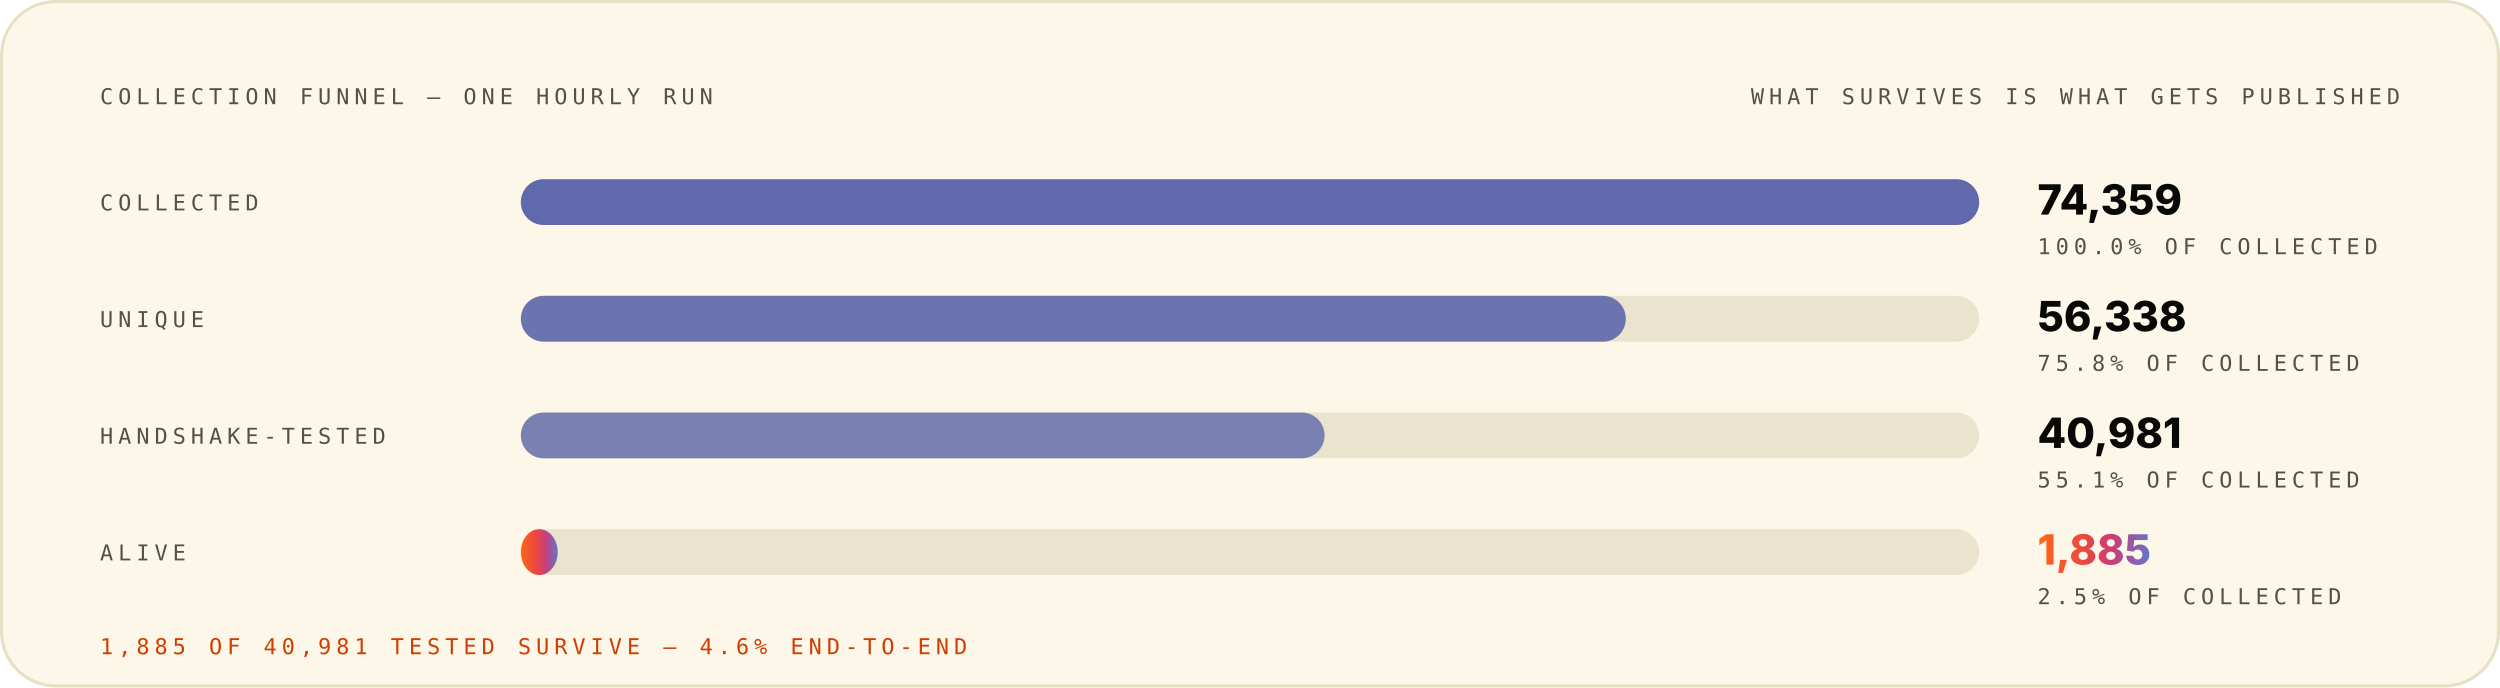
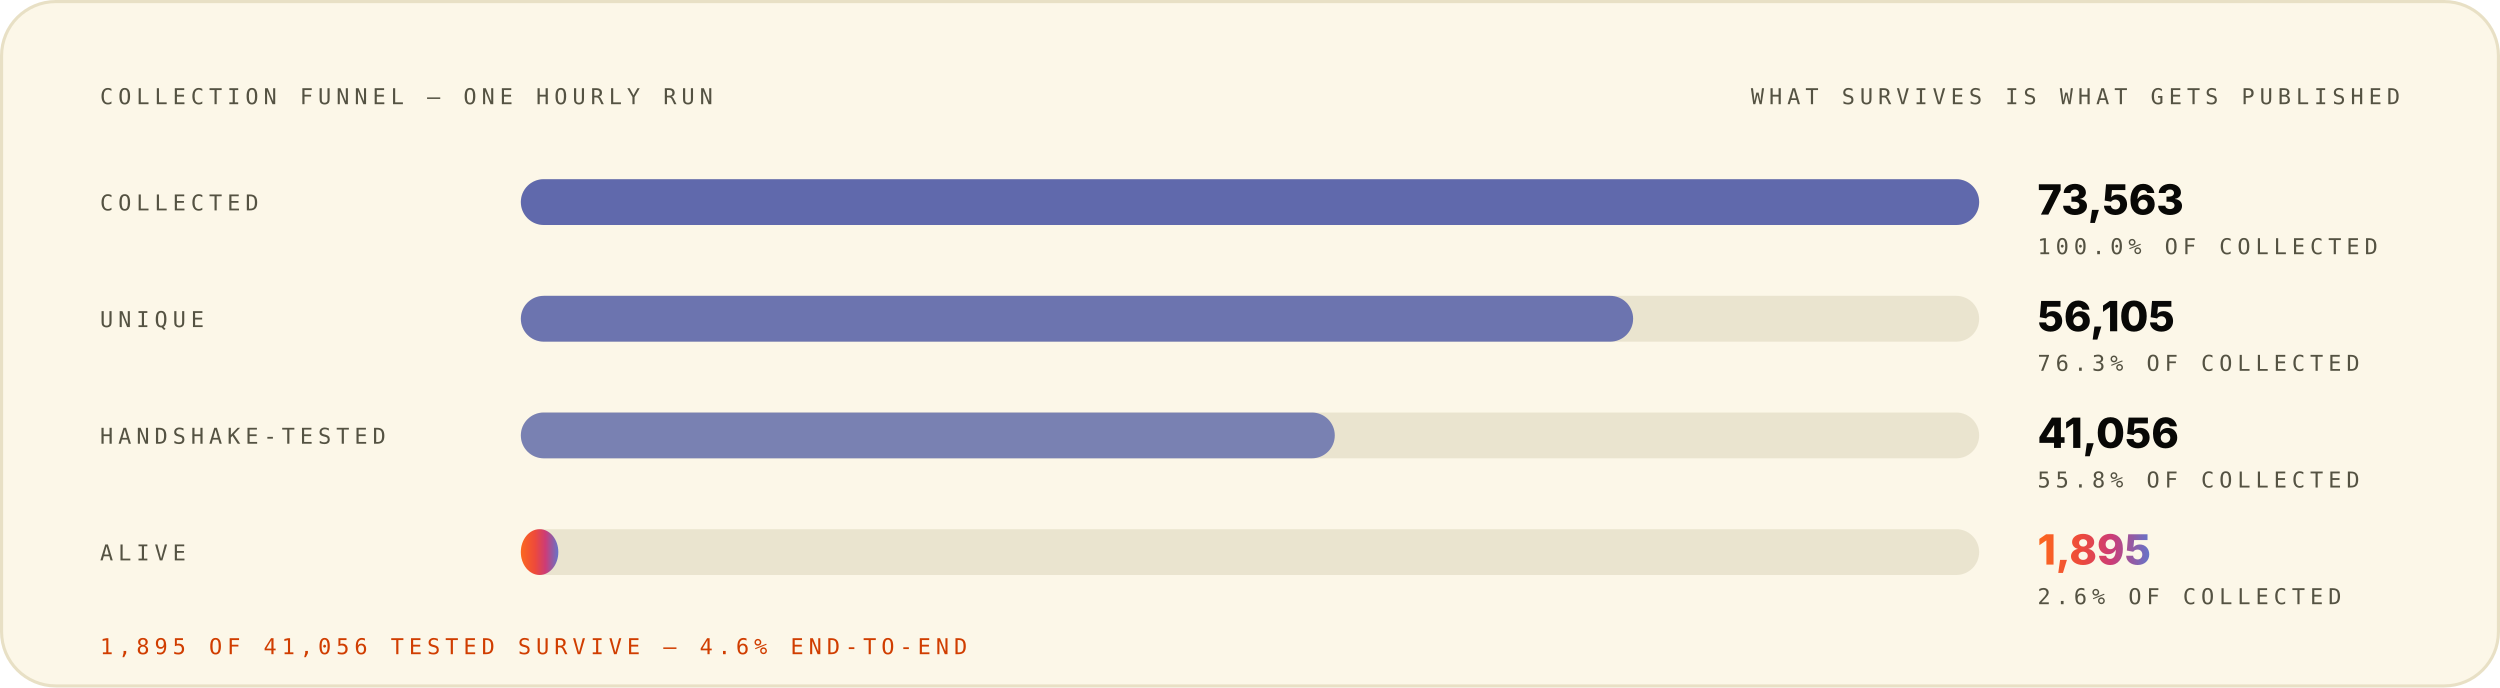
<svg xmlns="http://www.w3.org/2000/svg" width="1200" height="330" viewBox="0 0 1200 330" role="img" font-family="Space Grotesk, Inter, system-ui, -apple-system, Segoe UI, sans-serif">
  <style>.m-fade{animation:vf .7s ease-out both}.m-grow{transform-box:fill-box;transform-origin:left center;animation:vg .9s cubic-bezier(.2,.7,.2,1) both}.m-dash{animation:vm 26s linear infinite}.m-beat{animation:vb 2.6s ease-in-out infinite;transform-box:fill-box;transform-origin:center}@keyframes vf{from{opacity:0}to{opacity:1}}@keyframes vg{from{transform:scaleX(0)}to{transform:scaleX(1)}}@keyframes vm{to{stroke-dashoffset:-320}}@keyframes vb{0%,86%,100%{transform:scale(1)}90%{transform:scale(1.05)}95%{transform:scale(1.01)}}@media (prefers-reduced-motion:reduce){.m-fade,.m-grow,.m-dash,.m-beat{animation:none}}</style>
  <linearGradient id="brand-light" x1="0" y1="0" x2="1" y2="0">
    <stop offset="0" stop-color="#FC671F" />
    <stop offset="0.38" stop-color="#ED4A3B" />
    <stop offset="0.66" stop-color="#CC3C77" />
    <stop offset="1" stop-color="#6574C9" />
  </linearGradient>
  <rect x="0.75" y="0.75" width="1198.5" height="328.5" rx="26" fill="#FCF7E8" stroke="#E8E0C5" stroke-width="1.5" />
  <g class="m-fade" style="animation-delay:0.00s">
    <text x="48" y="50" font-size="10.5" font-weight="500" font-family="IBM Plex Mono, ui-monospace, SFMono-Regular, Menlo, monospace" letter-spacing="2.4" fill="#545242">COLLECTION FUNNEL — ONE HOURLY RUN</text>
    <text x="1152" y="50" font-size="10.5" font-weight="500" font-family="IBM Plex Mono, ui-monospace, SFMono-Regular, Menlo, monospace" letter-spacing="2.4" text-anchor="end" fill="#545242">WHAT SURVIVES IS WHAT GETS PUBLISHED</text>
  </g>
  <g class="m-fade" style="animation-delay:0.08s">
    <text x="48" y="101" font-size="10.5" font-weight="500" font-family="IBM Plex Mono, ui-monospace, SFMono-Regular, Menlo, monospace" letter-spacing="2.4" fill="#545242">COLLECTED</text>
    <rect x="250" y="86" width="700" height="22" rx="11" fill="#D1C9AC" fill-opacity="0.405" />
    <rect x="250" y="86" width="700.0" height="22" rx="11" fill="#4854A6" fill-opacity="0.85" />
-     <text x="978" y="103" font-size="20" font-weight="800" font-family="Space Grotesk, Inter, system-ui, -apple-system, Segoe UI, sans-serif" fill="#080806">74,359</text>
+     <text x="978" y="103" font-size="20" font-weight="800" font-family="Space Grotesk, Inter, system-ui, -apple-system, Segoe UI, sans-serif" fill="#080806">73,563</text>
    <text x="978" y="122" font-size="10.5" font-weight="500" font-family="IBM Plex Mono, ui-monospace, SFMono-Regular, Menlo, monospace" letter-spacing="2.4" fill="#545242">100.0% OF COLLECTED</text>
  </g>
  <g class="m-fade" style="animation-delay:0.22s">
    <text x="48" y="157" font-size="10.5" font-weight="500" font-family="IBM Plex Mono, ui-monospace, SFMono-Regular, Menlo, monospace" letter-spacing="2.4" fill="#545242">UNIQUE</text>
    <rect x="250" y="142" width="700" height="22" rx="11" fill="#D1C9AC" fill-opacity="0.405" />
-     <rect x="250" y="142" width="530.4" height="22" rx="11" fill="#4854A6" fill-opacity="0.77" />
-     <text x="978" y="159" font-size="20" font-weight="800" font-family="Space Grotesk, Inter, system-ui, -apple-system, Segoe UI, sans-serif" fill="#080806">56,338</text>
-     <text x="978" y="178" font-size="10.5" font-weight="500" font-family="IBM Plex Mono, ui-monospace, SFMono-Regular, Menlo, monospace" letter-spacing="2.4" fill="#545242">75.8% OF COLLECTED</text>
+     <rect x="250" y="142" width="533.9" height="22" rx="11" fill="#4854A6" fill-opacity="0.77" />
+     <text x="978" y="159" font-size="20" font-weight="800" font-family="Space Grotesk, Inter, system-ui, -apple-system, Segoe UI, sans-serif" fill="#080806">56,105</text>
+     <text x="978" y="178" font-size="10.5" font-weight="500" font-family="IBM Plex Mono, ui-monospace, SFMono-Regular, Menlo, monospace" letter-spacing="2.4" fill="#545242">76.3% OF COLLECTED</text>
  </g>
  <g class="m-fade" style="animation-delay:0.36s">
    <text x="48" y="213" font-size="10.5" font-weight="500" font-family="IBM Plex Mono, ui-monospace, SFMono-Regular, Menlo, monospace" letter-spacing="2.4" fill="#545242">HANDSHAKE-TESTED</text>
    <rect x="250" y="198" width="700" height="22" rx="11" fill="#D1C9AC" fill-opacity="0.405" />
-     <rect x="250" y="198" width="385.8" height="22" rx="11" fill="#4854A6" fill-opacity="0.69" />
-     <text x="978" y="215" font-size="20" font-weight="800" font-family="Space Grotesk, Inter, system-ui, -apple-system, Segoe UI, sans-serif" fill="#080806">40,981</text>
-     <text x="978" y="234" font-size="10.5" font-weight="500" font-family="IBM Plex Mono, ui-monospace, SFMono-Regular, Menlo, monospace" letter-spacing="2.4" fill="#545242">55.1% OF COLLECTED</text>
+     <rect x="250" y="198" width="390.7" height="22" rx="11" fill="#4854A6" fill-opacity="0.69" />
+     <text x="978" y="215" font-size="20" font-weight="800" font-family="Space Grotesk, Inter, system-ui, -apple-system, Segoe UI, sans-serif" fill="#080806">41,056</text>
+     <text x="978" y="234" font-size="10.5" font-weight="500" font-family="IBM Plex Mono, ui-monospace, SFMono-Regular, Menlo, monospace" letter-spacing="2.4" fill="#545242">55.8% OF COLLECTED</text>
  </g>
  <g class="m-fade" style="animation-delay:0.50s">
    <text x="48" y="269" font-size="10.5" font-weight="500" font-family="IBM Plex Mono, ui-monospace, SFMono-Regular, Menlo, monospace" letter-spacing="2.4" fill="#545242">ALIVE</text>
    <rect x="250" y="254" width="700" height="22" rx="11" fill="#D1C9AC" fill-opacity="0.405" />
-     <rect class="m-grow" style="animation-delay:0.72s" x="250" y="254" width="17.7" height="22" rx="11" fill="url(#brand-light)" fill-opacity="1.00" />
-     <text class="m-beat" x="978" y="271" font-size="20" font-weight="800" font-family="Space Grotesk, Inter, system-ui, -apple-system, Segoe UI, sans-serif" fill="url(#brand-light)">1,885</text>
-     <text x="978" y="290" font-size="10.5" font-weight="500" font-family="IBM Plex Mono, ui-monospace, SFMono-Regular, Menlo, monospace" letter-spacing="2.4" fill="#545242">2.5% OF COLLECTED</text>
+     <rect class="m-grow" style="animation-delay:0.72s" x="250" y="254" width="18.0" height="22" rx="11" fill="url(#brand-light)" fill-opacity="1.00" />
+     <text class="m-beat" x="978" y="271" font-size="20" font-weight="800" font-family="Space Grotesk, Inter, system-ui, -apple-system, Segoe UI, sans-serif" fill="url(#brand-light)">1,895</text>
+     <text x="978" y="290" font-size="10.5" font-weight="500" font-family="IBM Plex Mono, ui-monospace, SFMono-Regular, Menlo, monospace" letter-spacing="2.4" fill="#545242">2.6% OF COLLECTED</text>
  </g>
  <g class="m-fade" style="animation-delay:0.70s">
-     <text x="48" y="314" font-size="10.5" font-weight="500" font-family="IBM Plex Mono, ui-monospace, SFMono-Regular, Menlo, monospace" letter-spacing="2.4" fill="#D03D00">1,885 OF 40,981 TESTED SURVIVE — 4.6% END-TO-END</text>
+     <text x="48" y="314" font-size="10.5" font-weight="500" font-family="IBM Plex Mono, ui-monospace, SFMono-Regular, Menlo, monospace" letter-spacing="2.4" fill="#D03D00">1,895 OF 41,056 TESTED SURVIVE — 4.6% END-TO-END</text>
  </g>
</svg>
